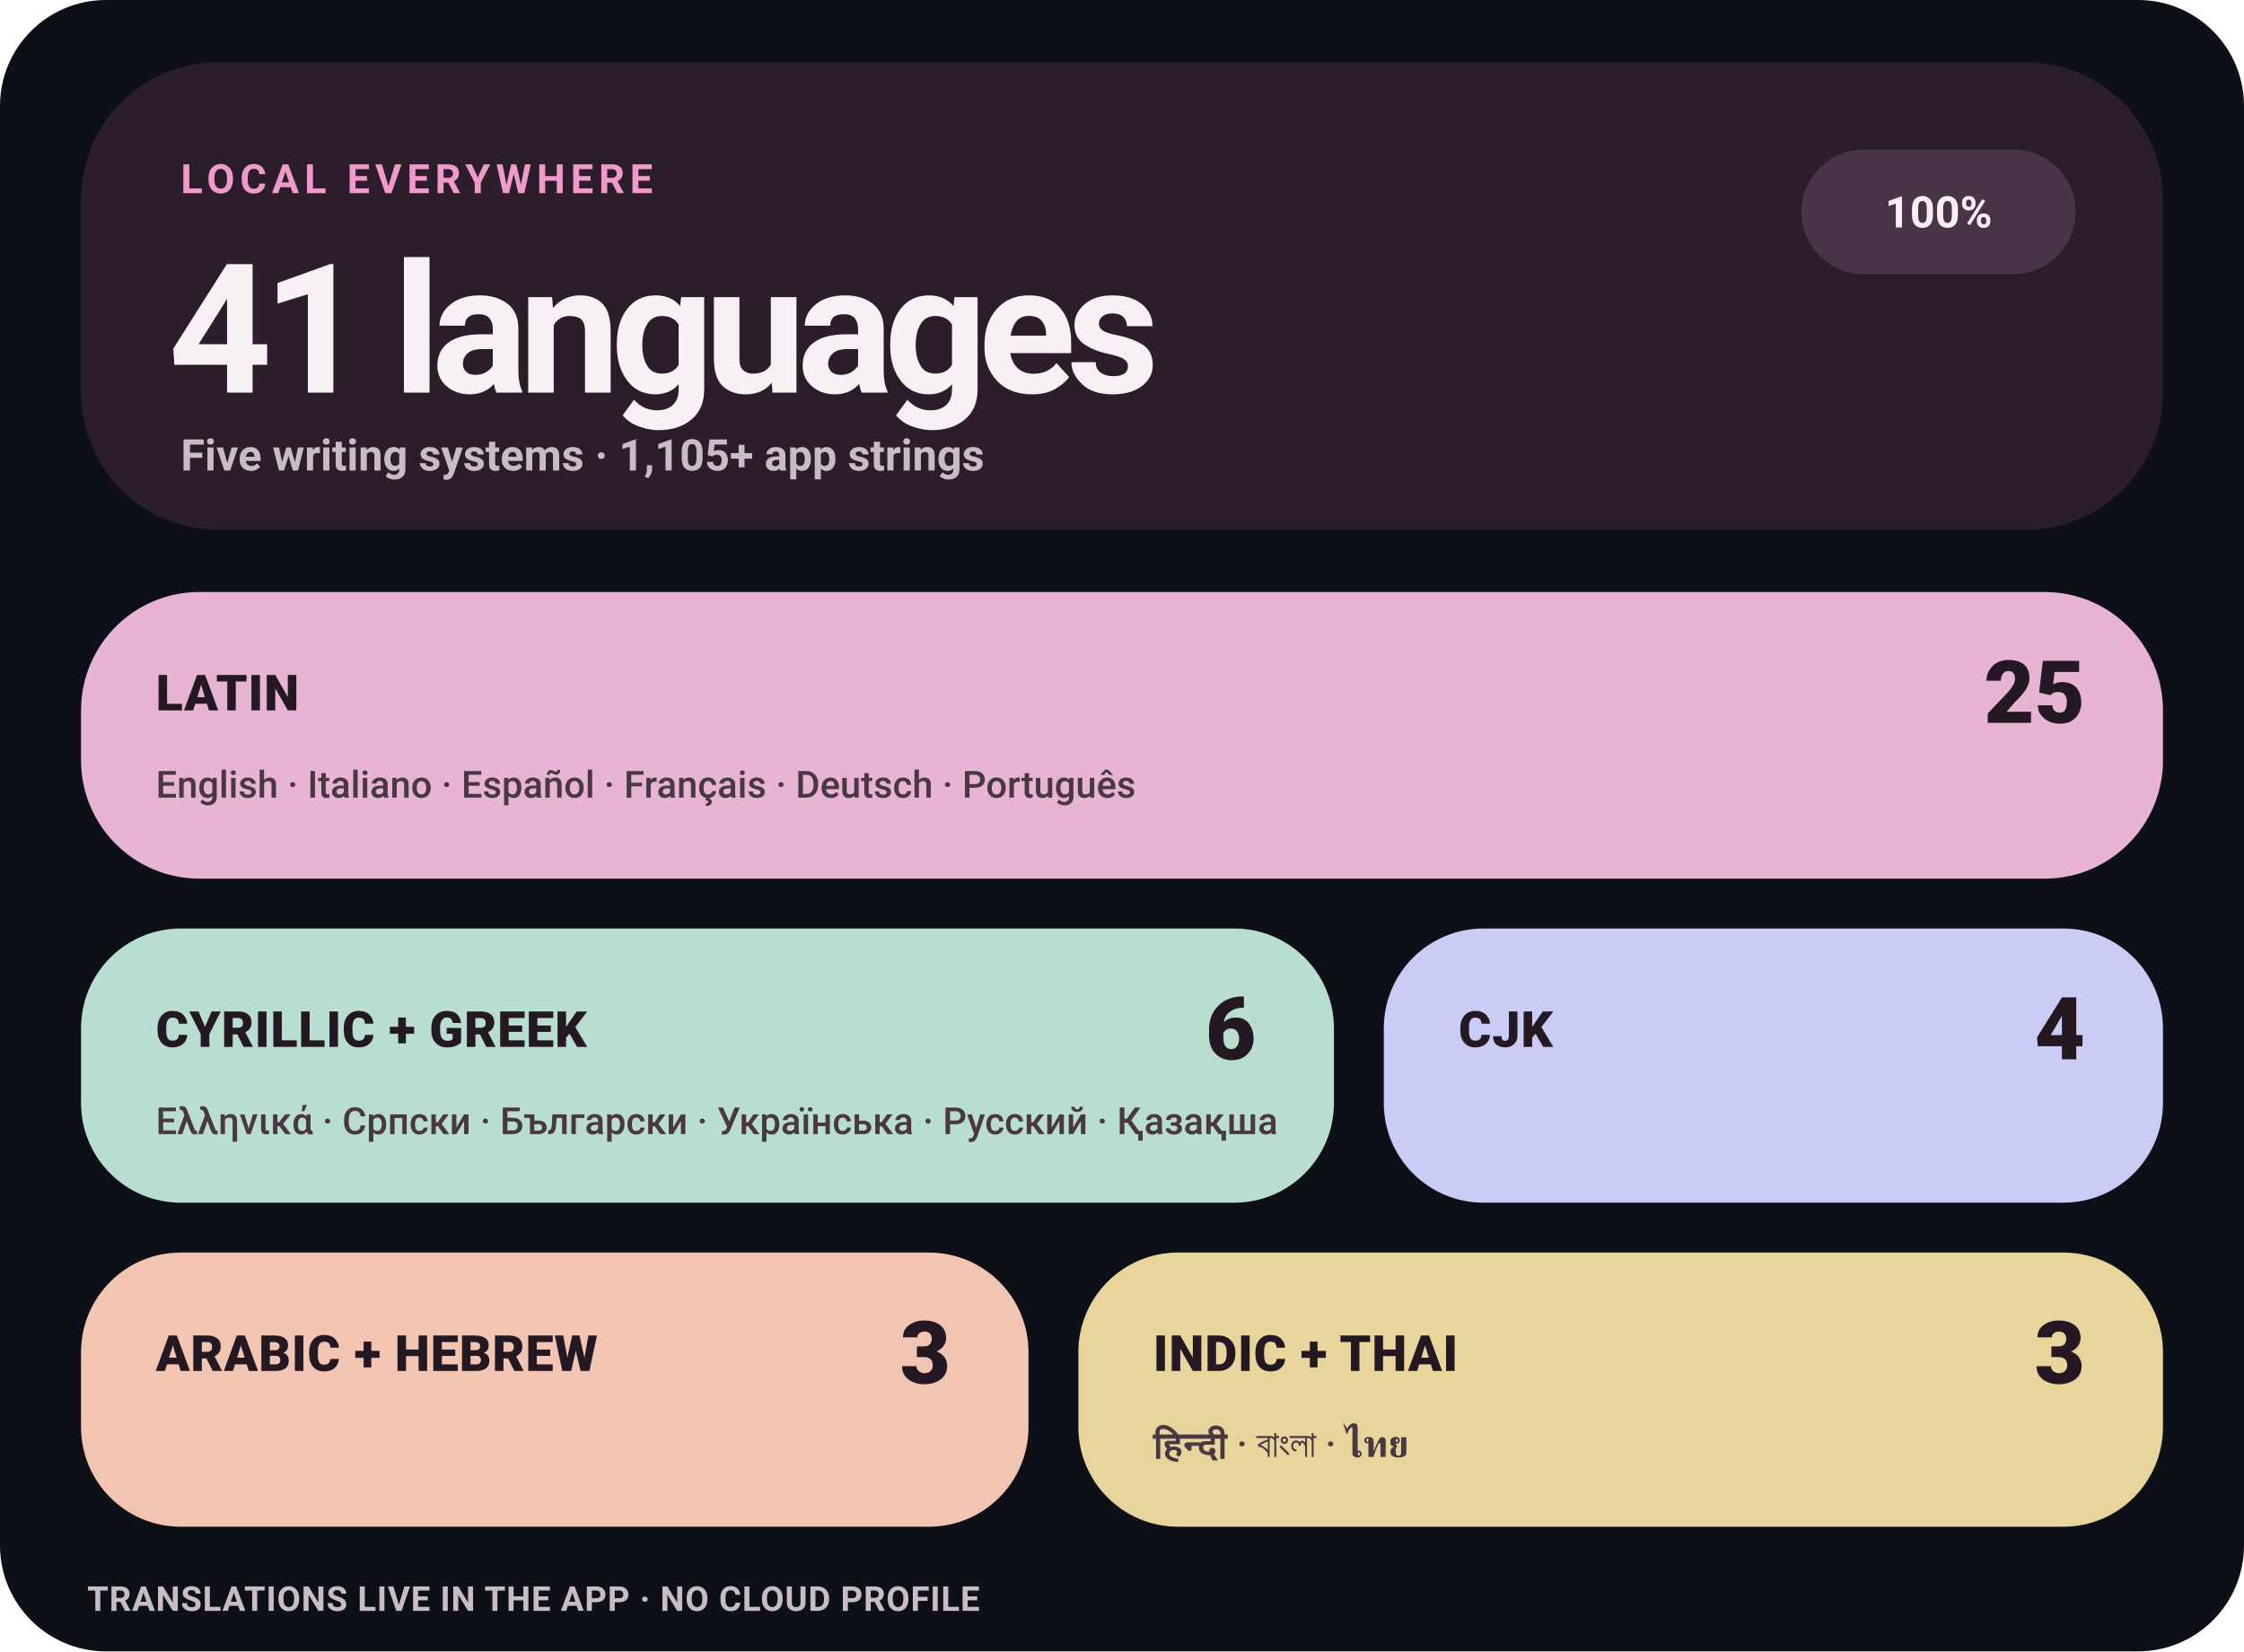
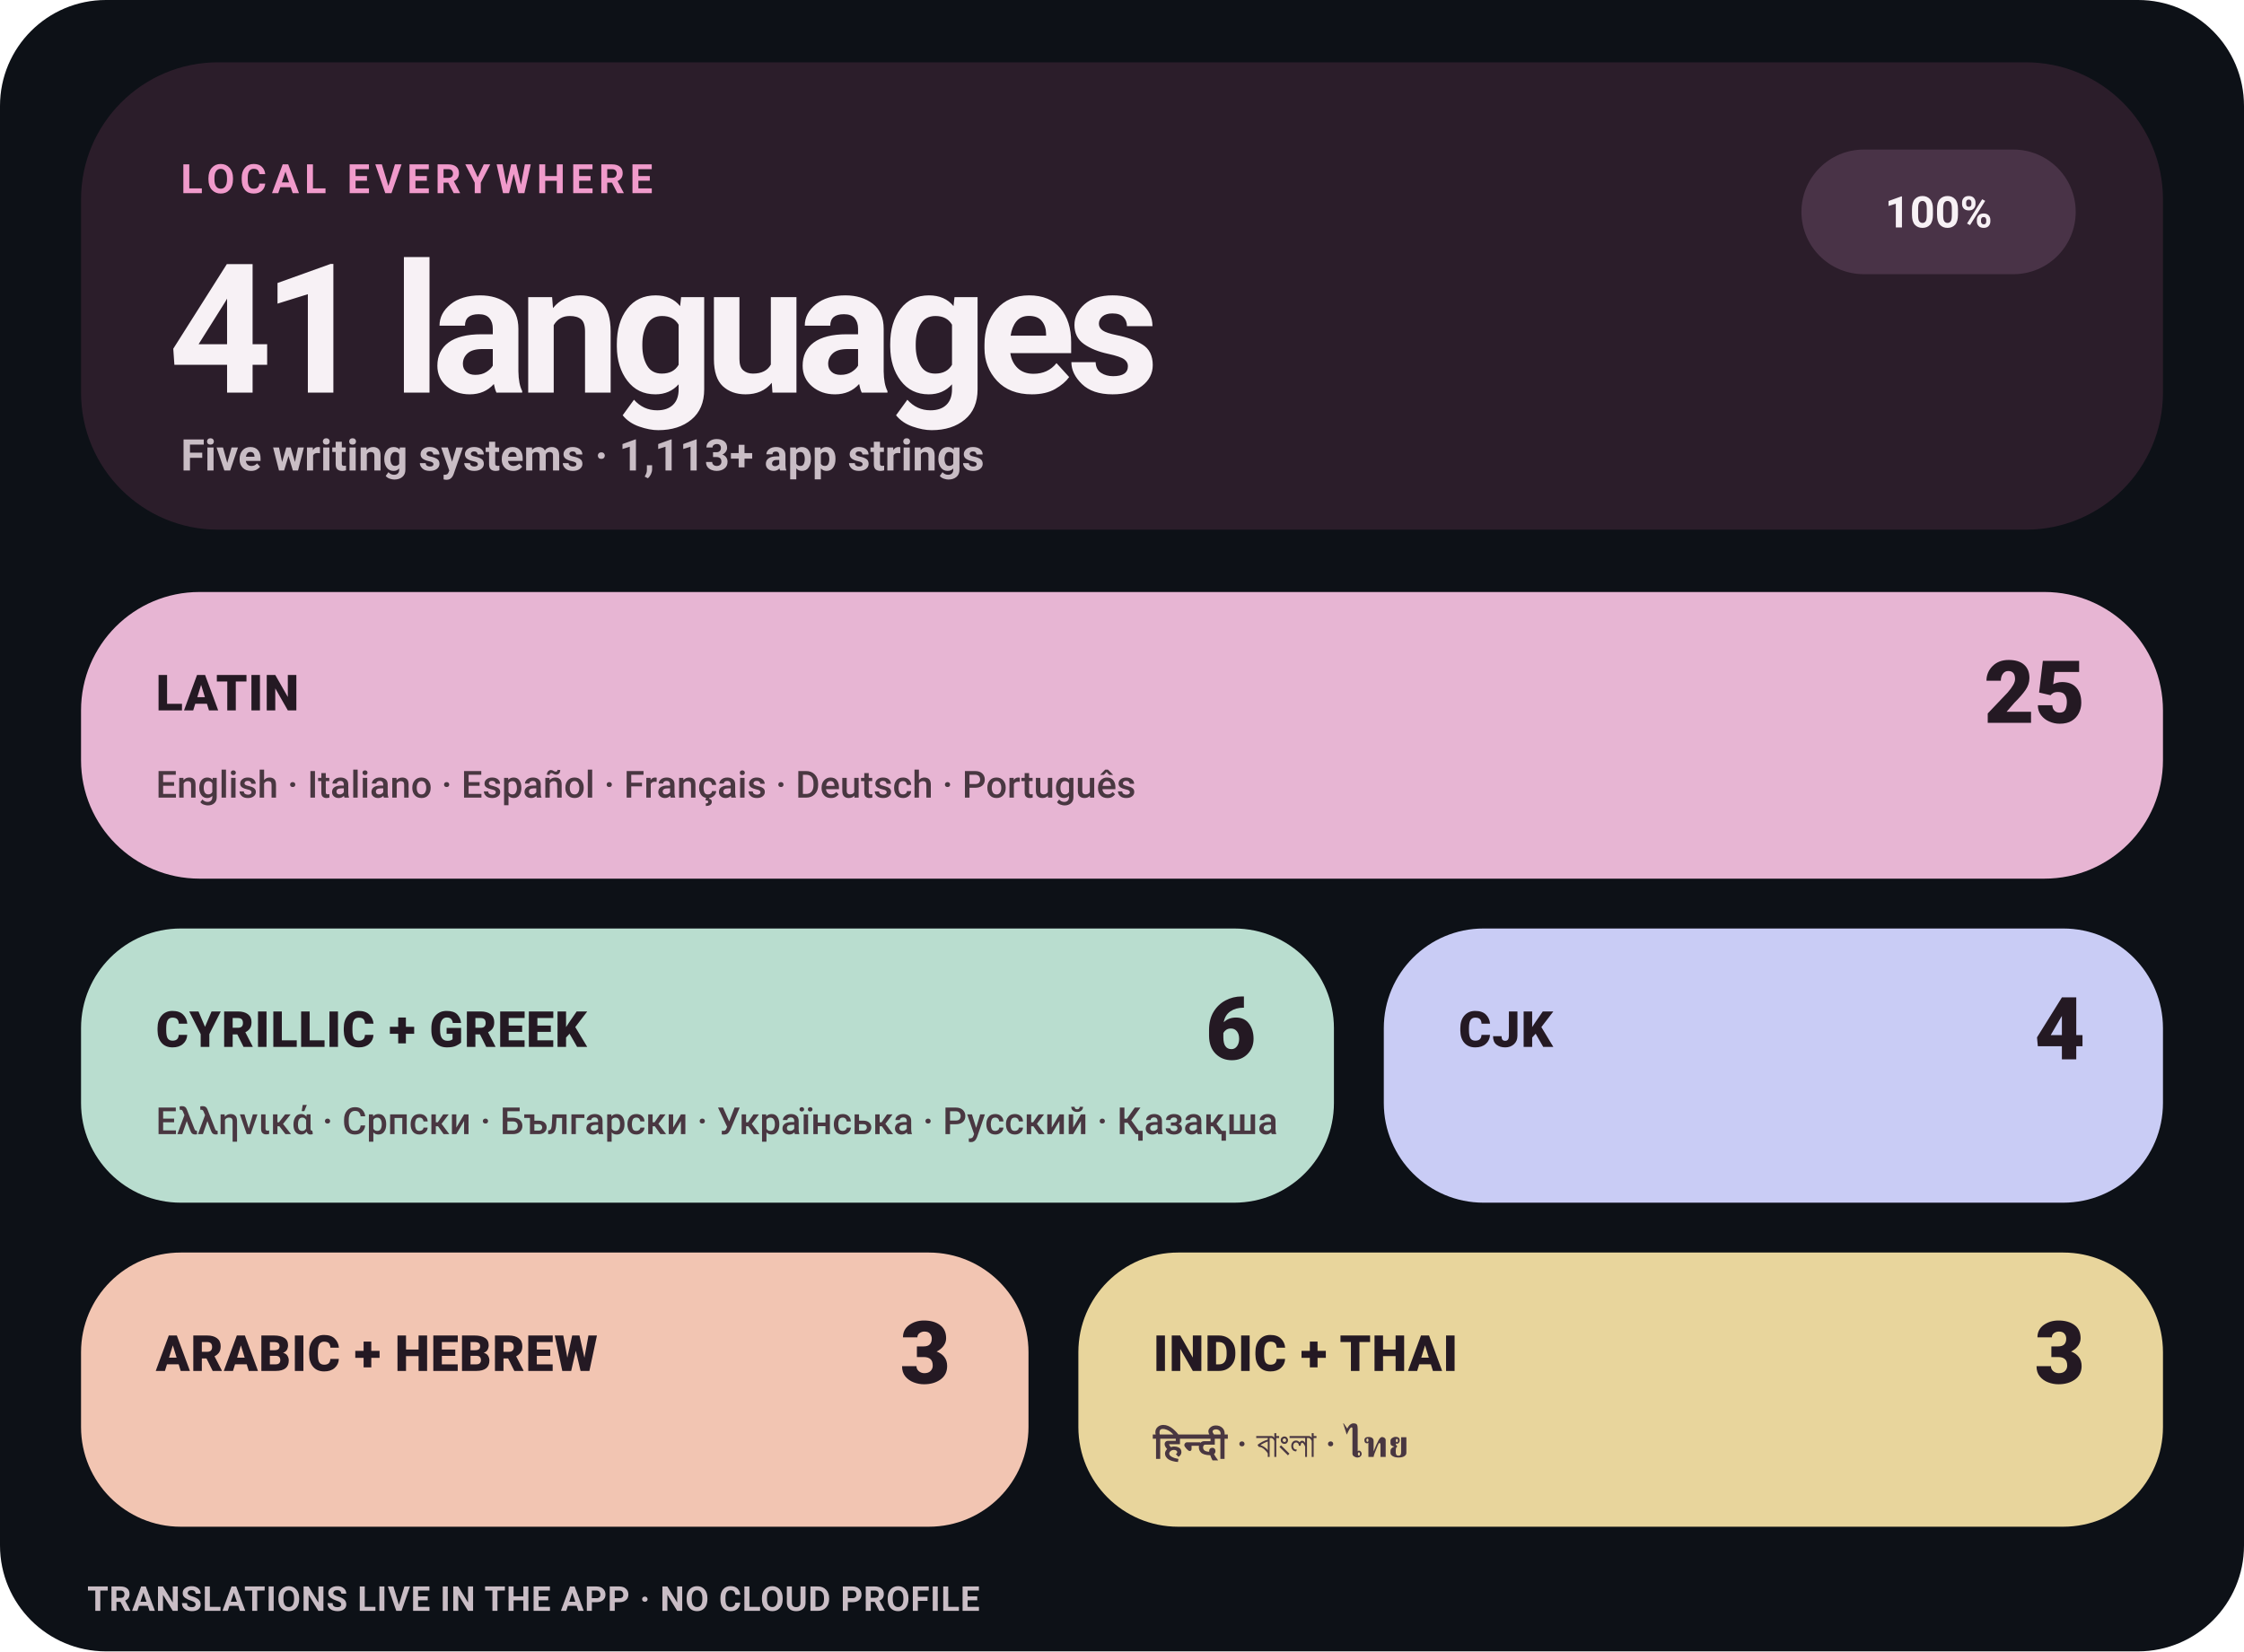
<svg xmlns="http://www.w3.org/2000/svg" width="720" height="530" viewBox="0 0 720 530" role="img" aria-label="Levyra localization coverage: 100% across 41 languages">
  <style>
    text { font-family: -apple-system,BlinkMacSystemFont,'Segoe UI',Roboto,Helvetica,Arial,sans-serif; }
    .eyebrow { fill: #F09ACB; font-size: 13px; font-weight: 780; letter-spacing: 1.7px; }
    .hero { fill: #F7F1F5; font-size: 58px; font-weight: 760; letter-spacing: -3px; }
    .meta { fill: #C9BDC5; font-size: 14px; font-weight: 580; }
    .status { fill: #F7F1F5; font-size: 14px; font-weight: 780; }
    .tile-label { fill: #241923; font-size: 16px; font-weight: 820; letter-spacing: .25px; }
    .tile-count { fill: #241923; font-size: 28px; font-weight: 820; }
    .tile-examples { fill: #493741; font-size: 12px; font-weight: 560; }
    .footer { fill: #C9BDC5; font-size: 11px; font-weight: 650; letter-spacing: .25px; }
  </style>
  <rect width="720" height="530" rx="34" fill="#0D1117" />
  <rect x="26" y="20" width="668" height="150" rx="44" fill="#2B1D2A" />
  <text x="58" y="62" class="eyebrow">LOCAL EVERYWHERE</text>
  <text x="54" y="126" class="hero">41 languages</text>
-   <text x="58" y="151" class="meta">Five writing systems · 1,105+ app strings</text>
+   <text x="58" y="151" class="meta">Five writing systems · 1,113+ app strings</text>
  <rect x="578" y="48" width="88" height="40" rx="20" fill="#493347" />
  <text x="622" y="73" text-anchor="middle" class="status">100%</text>
  <rect x="26" y="190" width="668" height="92" rx="38" fill="#E7B5D3" />
  <text x="50" y="228" class="tile-label">LATIN</text>
  <text x="669" y="232" text-anchor="end" class="tile-count">25</text>
  <text x="50" y="256" class="tile-examples">English · Italiano · Español · Français · Deutsch · Português</text>
  <rect x="26" y="298" width="402" height="88" rx="32" fill="#B9DDCF" />
  <text x="50" y="336" class="tile-label">CYRILLIC + GREEK</text>
  <text x="403" y="340" text-anchor="end" class="tile-count">6</text>
  <text x="50" y="364" class="tile-examples">Ελληνικά · Српски · Български · Українська · Русский · Қазақша</text>
  <rect x="444" y="298" width="250" height="88" rx="32" fill="#C9CCF5" />
  <text x="468" y="336" class="tile-label">CJK</text>
  <text x="669" y="340" text-anchor="end" class="tile-count">4</text>
  <rect x="26" y="402" width="304" height="88" rx="32" fill="#F2C5B2" />
  <text x="50" y="440" class="tile-label">ARABIC + HEBREW</text>
  <text x="305" y="444" text-anchor="end" class="tile-count">3</text>
  <rect x="346" y="402" width="348" height="88" rx="32" fill="#E8D59C" />
  <text x="370" y="440" class="tile-label">INDIC + THAI</text>
  <text x="669" y="444" text-anchor="end" class="tile-count">3</text>
  <text x="370" y="468" class="tile-examples">हिन्दी · বাংলা · ไทย</text>
  <text x="28" y="517" class="footer">TRANSLATIONS LIVE IN THE APP · NO CLOUD PROFILE</text>
</svg>
